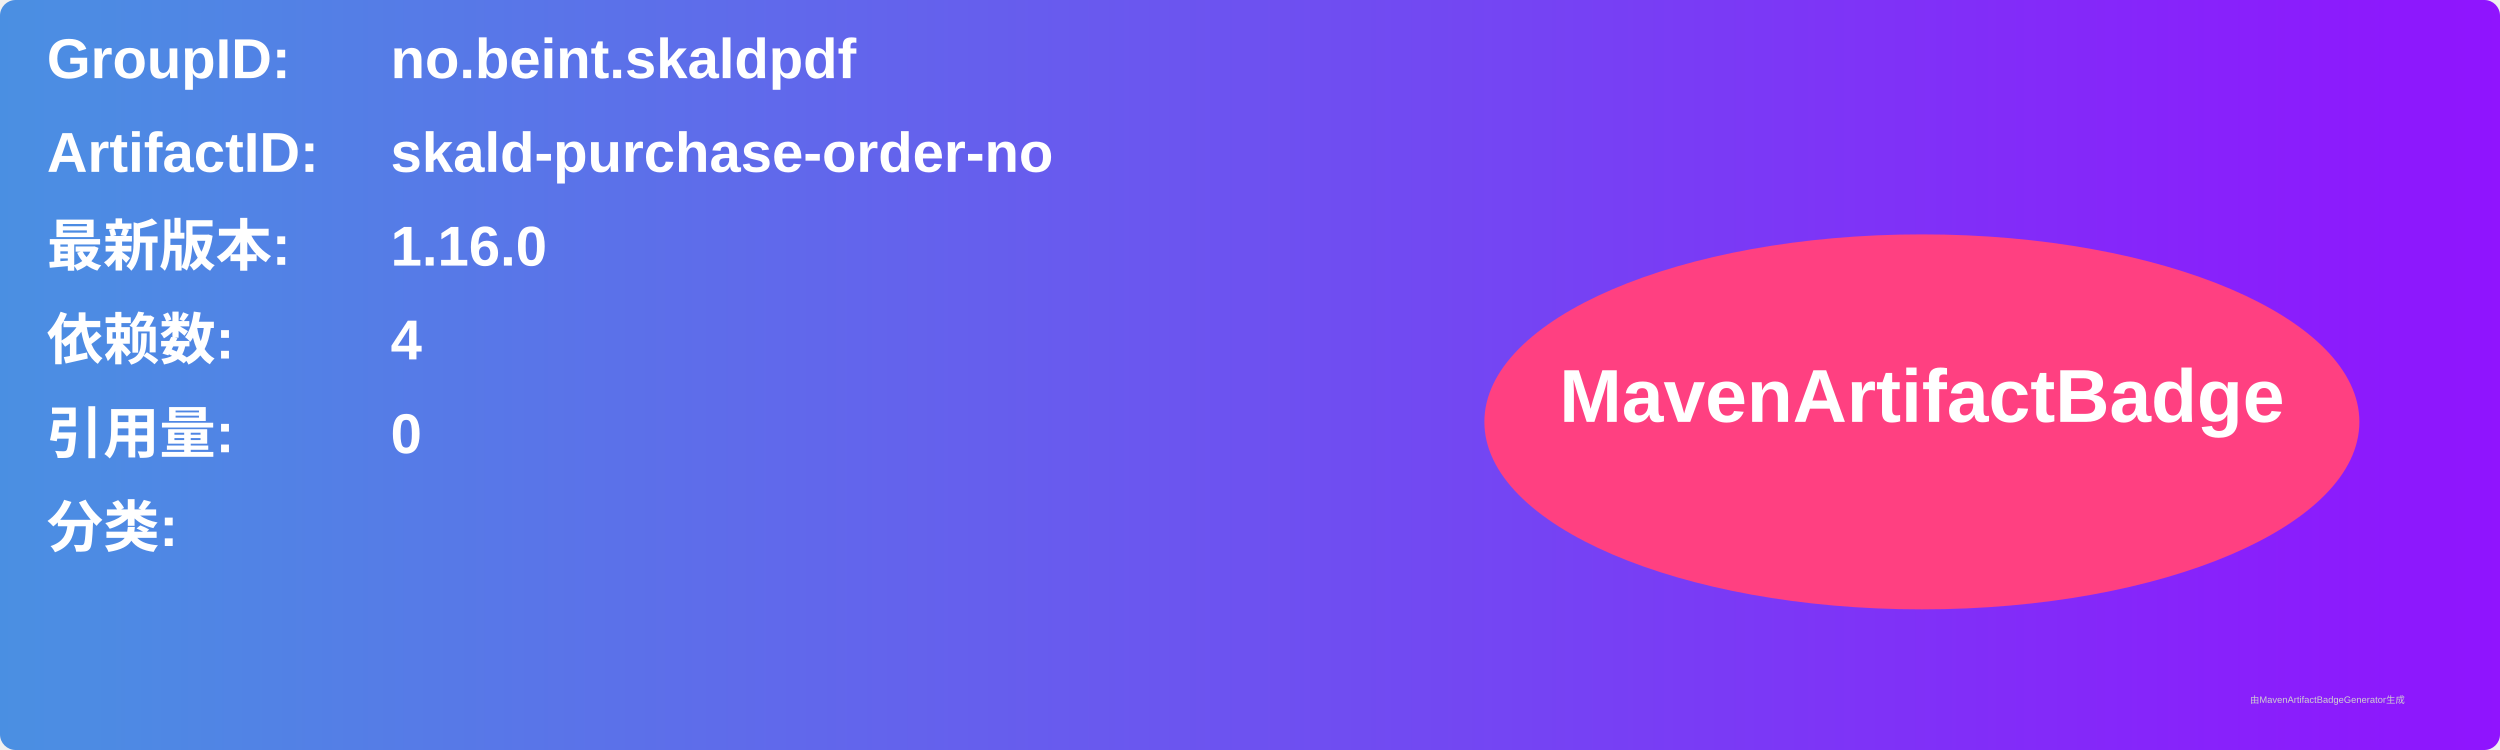
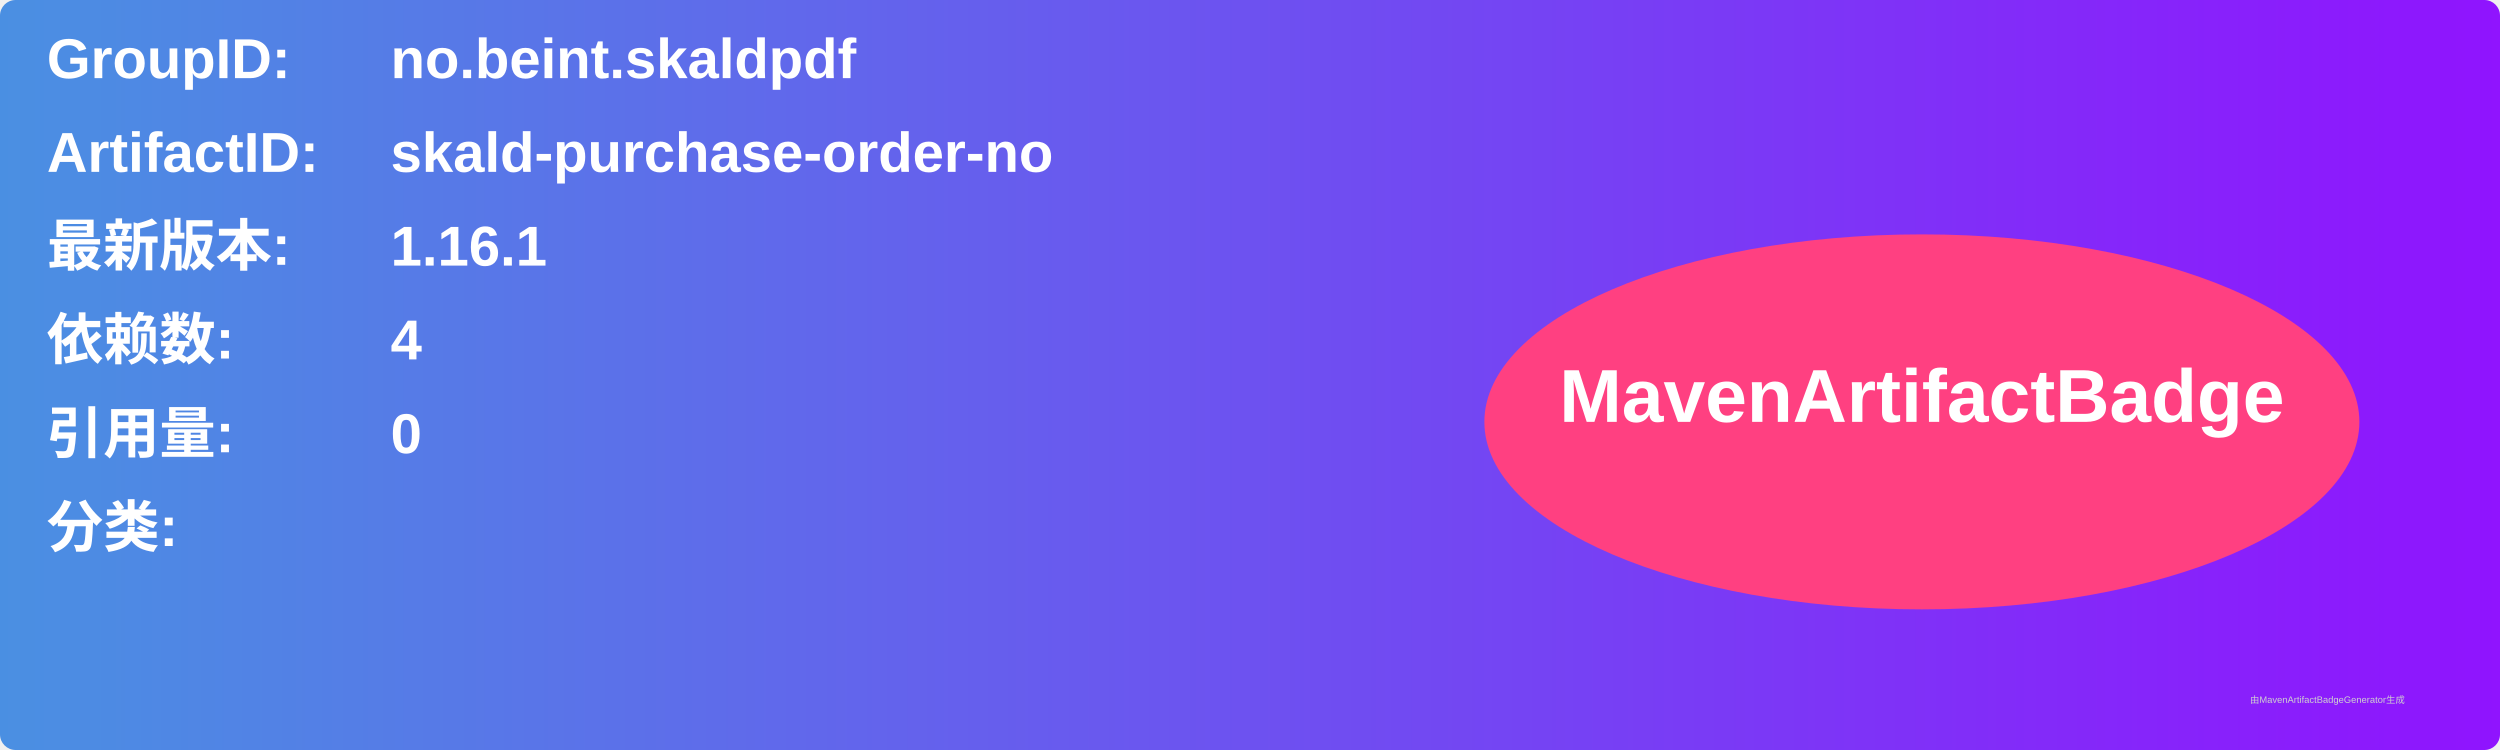
<svg xmlns="http://www.w3.org/2000/svg" width="800" height="240" viewBox="0 0 800 240">
  <linearGradient id="grad" x1="0%" y1="0%" x2="100%" y2="0%">
    <stop offset="0%" stop-color="#4a90e2" />
    <stop offset="100%" stop-color="#9013fe" />
  </linearGradient>
  <rect width="100%" height="100%" rx="5" ry="5" fill="url(#grad)" />
  <g transform="translate(15, 15)">
    <text x="0" y="10" font-family="Arial" font-size="18" fill="white" font-weight="bold" width="260">GroupID:</text>
    <text x="110" y="10" font-family="Arial" font-size="18" fill="white" font-weight="bold" width="460">no.beint.skaldpdf</text>
    <text x="0" y="40" font-family="Arial" font-size="18" fill="white" font-weight="bold" width="260">ArtifactID:</text>
    <text x="110" y="40" font-family="Arial" font-size="18" fill="white" font-weight="bold" width="460">skald-purchase-order-no</text>
    <text x="0" y="70" font-family="Arial" font-size="18" fill="white" font-weight="bold">最新版本:</text>
    <text x="110" y="70" font-family="Arial" font-size="18" fill="white" font-weight="bold">
-       <tspan font-weight="bold">1.16.0</tspan>
+       <tspan font-weight="bold">1.16.1</tspan>
    </text>
    <text x="0" y="100" font-family="Arial" font-size="18" fill="white" font-weight="bold">依赖数: </text>
    <text x="110" y="100" font-family="Arial" font-size="18" fill="white">
      <tspan font-weight="bold">4</tspan>
    </text>
    <text x="0" y="130" font-family="Arial" font-size="18" fill="white" font-weight="bold">引用量: </text>
    <text x="110" y="130" font-family="Arial" font-size="18" fill="white">
      <tspan font-weight="bold">0</tspan>
    </text>
    <text x="0" y="160" font-family="Arial" font-size="18" fill="white" font-weight="bold">分类:</text>
    <text x="10" y="190" font-family="Arial" font-size="10" fill="white">
      <tspan font-weight="bold" />
    </text>
    <ellipse cx="600" cy="120" rx="140" ry="60" fill="#ff4081" />
    <text x="600" y="120" text-anchor="middle" font-family="Arial" font-size="24" fill="white" font-weight="bold">MavenArtifactBadge</text>
  </g>
  <text x="720" y="225" font-family="Arial" font-size="3" fill="#d0d0d0">由MavenArtifactBadgeGenerator生成</text>
</svg>
